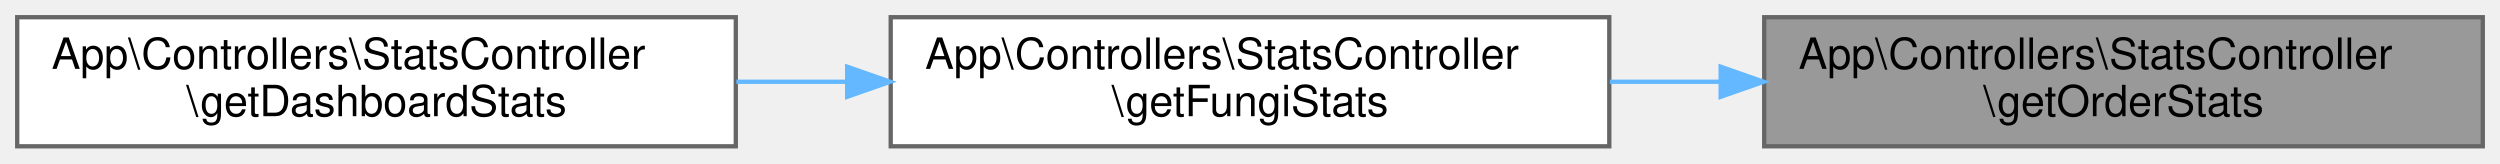
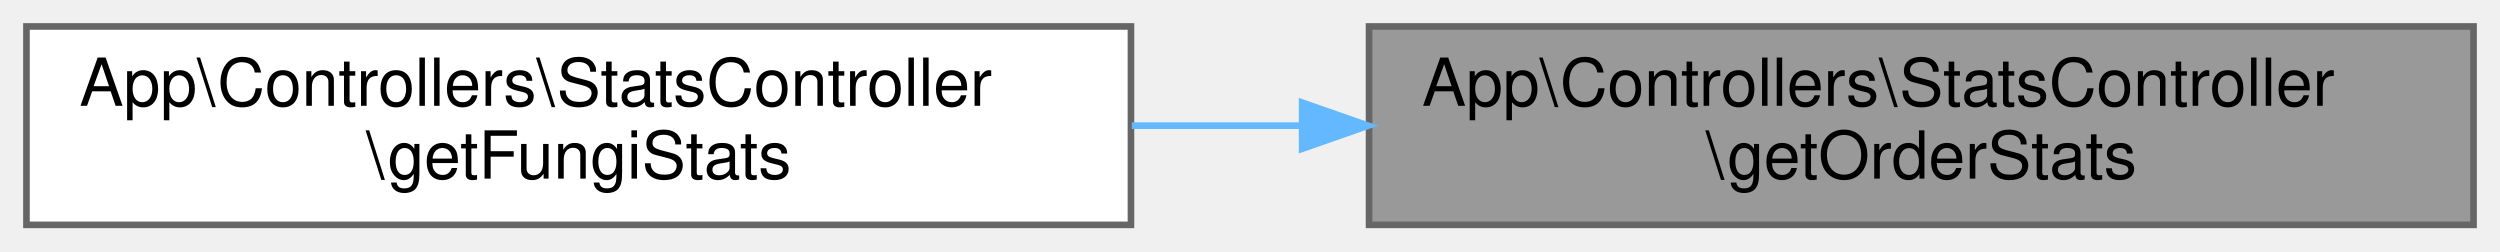
- <svg xmlns="http://www.w3.org/2000/svg" xmlns:xlink="http://www.w3.org/1999/xlink" width="581pt" height="38pt" viewBox="0.00 0.00 581.00 38.00">
+ <svg xmlns="http://www.w3.org/2000/svg" xmlns:xlink="http://www.w3.org/1999/xlink" width="378pt" height="38pt" viewBox="0.00 0.00 378.00 38.00">
  <g id="graph0" class="graph" transform="scale(1 1) rotate(0) translate(4 34)">
    <g id="Node000001" class="node">
      <g id="a_Node000001">
        <a xlink:title="Obtiene estadísticas sobre los órdenes taxonómicos de hongos.">
-           <polygon fill="#999999" stroke="#666666" points="573,-30 406,-30 406,0 573,0 573,-30" />
-           <text text-anchor="start" x="414" y="-18" font-family="Helvetica,sans-Serif" font-size="10.00">App\Controllers\StatsController</text>
-           <text text-anchor="middle" x="489.5" y="-7" font-family="Helvetica,sans-Serif" font-size="10.00">\getOrderStats</text>
+           <polygon fill="#999999" stroke="#666666" points="370,-30 203,-30 203,0 370,0 370,-30" />
+           <text text-anchor="start" x="211" y="-18" font-family="Helvetica,sans-Serif" font-size="10.00">App\Controllers\StatsController</text>
+           <text text-anchor="middle" x="286.5" y="-7" font-family="Helvetica,sans-Serif" font-size="10.00">\getOrderStats</text>
        </a>
      </g>
    </g>
    <g id="Node000002" class="node">
      <g id="a_Node000002">
        <a xlink:href="classApp_1_1Controllers_1_1StatsController.html#a944a68a075295dfdc85e7e403b469358" target="_top" xlink:title="Obtiene todas las estadísticas relacionadas con hongos.">
-           <polygon fill="white" stroke="#666666" points="370,-30 203,-30 203,0 370,0 370,-30" />
-           <text text-anchor="start" x="211" y="-18" font-family="Helvetica,sans-Serif" font-size="10.00">App\Controllers\StatsController</text>
-           <text text-anchor="middle" x="286.5" y="-7" font-family="Helvetica,sans-Serif" font-size="10.00">\getFungiStats</text>
+           <polygon fill="white" stroke="#666666" points="167,-30 0,-30 0,0 167,0 167,-30" />
+           <text text-anchor="start" x="8" y="-18" font-family="Helvetica,sans-Serif" font-size="10.00">App\Controllers\StatsController</text>
+           <text text-anchor="middle" x="83.5" y="-7" font-family="Helvetica,sans-Serif" font-size="10.00">\getFungiStats</text>
        </a>
      </g>
    </g>
    <g id="edge1_Node000001_Node000002" class="edge">
      <g id="a_edge1_Node000001_Node000002">
-         <a xlink:title=" ">
-           <path fill="none" stroke="#63b8ff" d="M395.85,-15C387.27,-15 378.61,-15 370.13,-15" />
-           <polygon fill="#63b8ff" stroke="#63b8ff" points="395.88,-18.5 405.88,-15 395.88,-11.5 395.88,-18.5" />
-         </a>
-       </g>
-     </g>
-     <g id="Node000003" class="node">
-       <g id="a_Node000003">
-         <a xlink:href="classApp_1_1Controllers_1_1StatsController.html#a23b681a8cc748f3cfeff24da0e6d8e34" target="_top" xlink:title="Obtiene todas las estadísticas necesarias para el panel de administración.">
-           <polygon fill="white" stroke="#666666" points="167,-30 0,-30 0,0 167,0 167,-30" />
-           <text text-anchor="start" x="8" y="-18" font-family="Helvetica,sans-Serif" font-size="10.00">App\Controllers\StatsController</text>
-           <text text-anchor="middle" x="83.5" y="-7" font-family="Helvetica,sans-Serif" font-size="10.00">\getDashboardStats</text>
-         </a>
-       </g>
-     </g>
-     <g id="edge2_Node000002_Node000003" class="edge">
-       <g id="a_edge2_Node000002_Node000003">
        <a xlink:title=" ">
          <path fill="none" stroke="#63b8ff" d="M192.85,-15C184.27,-15 175.61,-15 167.13,-15" />
          <polygon fill="#63b8ff" stroke="#63b8ff" points="192.88,-18.5 202.88,-15 192.88,-11.5 192.88,-18.5" />
        </a>
      </g>
    </g>
  </g>
</svg>
